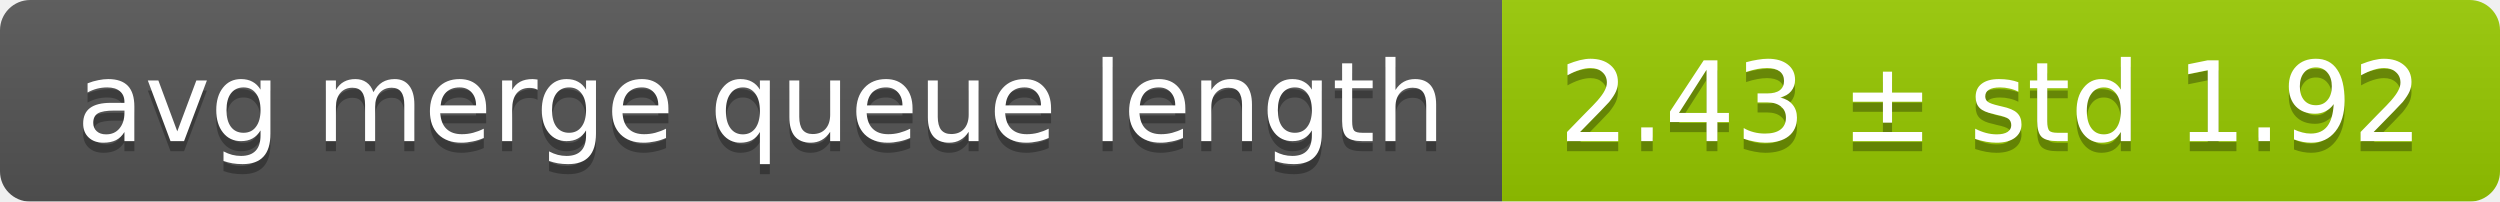
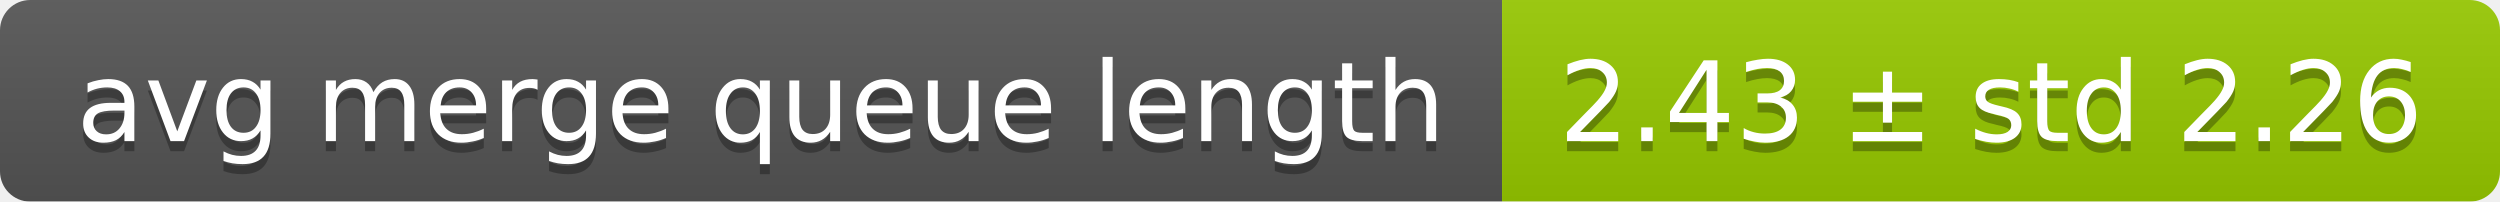
<svg xmlns="http://www.w3.org/2000/svg" width="248" height="20">
  <linearGradient id="smooth" x2="0" y2="100%">
    <stop offset="0" stop-color="#bbb" stop-opacity=".1" />
    <stop offset="1" stop-opacity=".1" />
  </linearGradient>
  <mask id="round">
    <rect width="248" height="20" rx="3" fill="#fff" />
  </mask>
  <g mask="url(#round)">
    <rect width="149" height="20" fill="#555" />
    <rect x="149" width="99" height="20" fill="#97ca00" />
    <rect width="248" height="20" fill="url(#smooth)" />
  </g>
  <g fill="#fff" text-anchor="middle" font-family="DejaVu Sans,Verdana,Geneva,sans-serif" font-size="11">
    <text x="75.5" y="15" fill="#010101" fill-opacity=".3">avg merge queue length</text>
    <text x="75.5" y="14">avg merge queue length</text>
-     <text x="197.5" y="15" fill="#010101" fill-opacity=".3">2.43 ± std 1.92</text>
-     <text x="197.5" y="14">2.43 ± std 1.92</text>
+     <text x="197.5" y="15" fill="#010101" fill-opacity=".3">2.43 ± std 2.26</text>
+     <text x="197.5" y="14">2.43 ± std 2.26</text>
  </g>
</svg>
